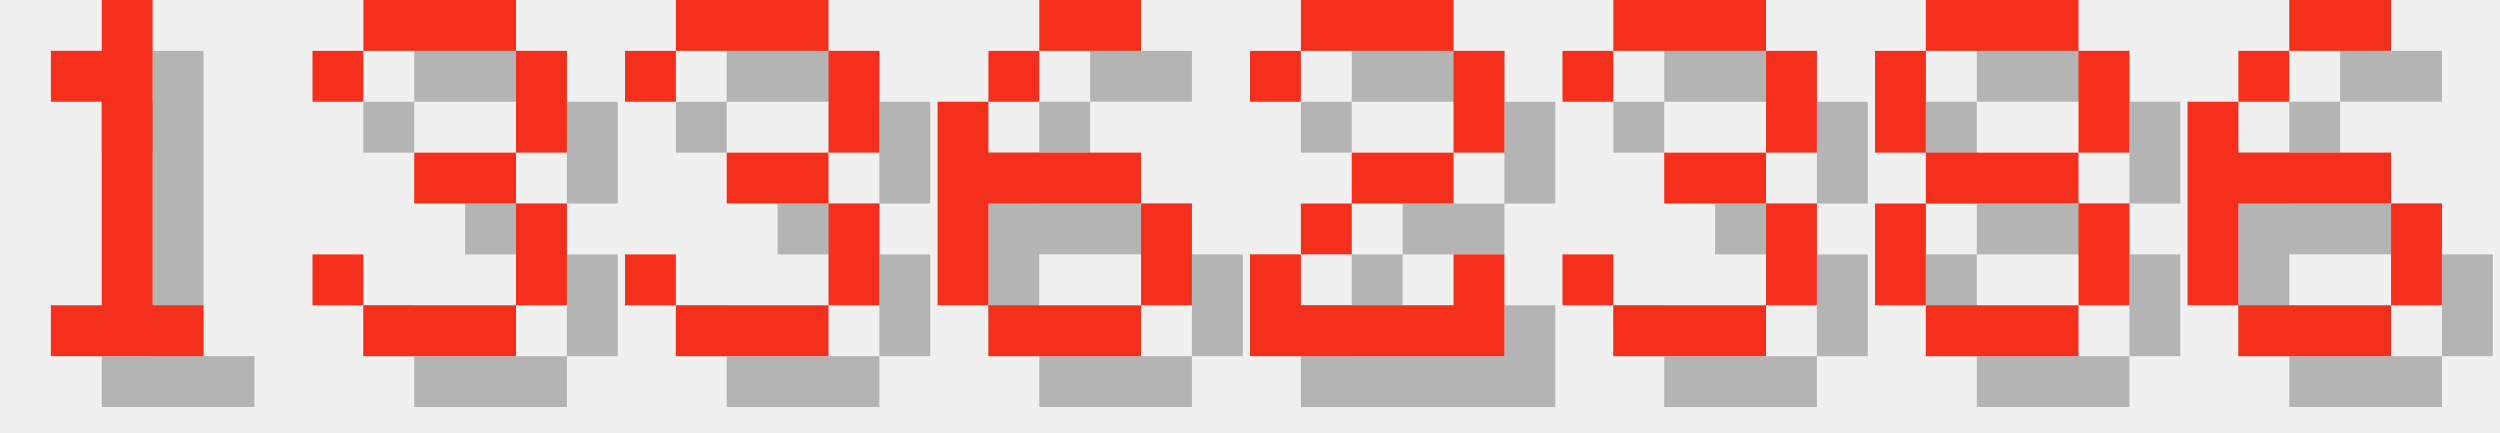
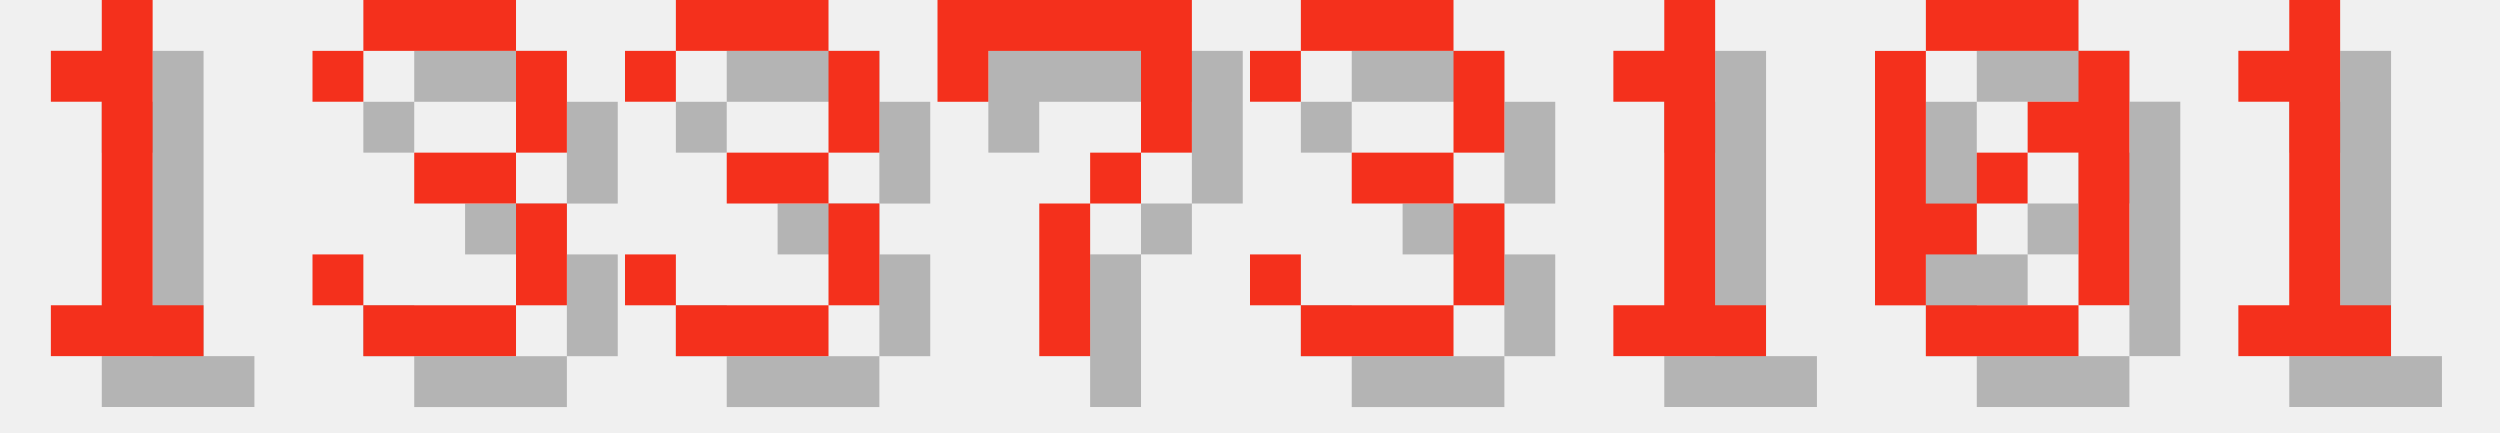
<svg xmlns="http://www.w3.org/2000/svg" version="1.1" width="208.0" height="36">
  <style>
        .text-foreground {
            fill: #F4301C;
        }
        .text-shadow {
            fill: #000000;
            fill-opacity: 0.25;
        }
    </style>
  <g class="digit" id="digit_1" transform="translate(0.0, 0), scale(4)">
    <path id="digit_1_shadow" class="text-shadow" d="m2.117 2.117v1.058h1.058v4.233h-1.058v1.058h3.175v-1.058h-1.058v-6.35h-1.058v1.058h-1.058z" fill-opacity=".5" style="paint-order:stroke fill markers" />
    <path id="digit_1_fg" class="text-foreground" d="m1.058 1.058v1.058h1.058v4.233h-1.058v1.058h3.175v-1.058h-1.058v-6.35h-1.058v1.058h-1.058z" fill="#fff" style="paint-order:stroke fill markers" />
  </g>
  <g class="digit" id="digit_3" transform="translate(26.0, 0), scale(4)">
    <path id="digit_3_shadow" class="text-shadow" d="m1.058 2.117v1.058h1.058v-1.058h3.175v2.117h-2.117v1.058h2.117v2.117h-3.175v-1.058h-1.058v1.058h1.058v1.058h3.175v-1.058h1.058v-2.117h-1.058v-1.058h1.058v-2.117h-1.058v-1.058h-3.175v1.058h-1.058z" fill-opacity=".5" style="paint-order:stroke fill markers" />
    <path id="digit_3_fg" class="text-foreground" d="m0 1.058v1.058h1.058v-1.058h3.175v2.117h-2.117v1.058h2.117v2.117h-3.175v-1.058h-1.058v1.058h1.058v1.058h3.175v-1.058h1.058v-2.117h-1.058v-1.058h1.058v-2.117h-1.058v-1.058h-3.175v1.058h-1.058z" fill="#fff" style="paint-order:stroke fill markers" />
  </g>
  <g class="digit" id="digit_3" transform="translate(52.0, 0), scale(4)">
    <path id="digit_3_shadow" class="text-shadow" d="m1.058 2.117v1.058h1.058v-1.058h3.175v2.117h-2.117v1.058h2.117v2.117h-3.175v-1.058h-1.058v1.058h1.058v1.058h3.175v-1.058h1.058v-2.117h-1.058v-1.058h1.058v-2.117h-1.058v-1.058h-3.175v1.058h-1.058z" fill-opacity=".5" style="paint-order:stroke fill markers" />
    <path id="digit_3_fg" class="text-foreground" d="m0 1.058v1.058h1.058v-1.058h3.175v2.117h-2.117v1.058h2.117v2.117h-3.175v-1.058h-1.058v1.058h1.058v1.058h3.175v-1.058h1.058v-2.117h-1.058v-1.058h1.058v-2.117h-1.058v-1.058h-3.175v1.058h-1.058z" fill="#fff" style="paint-order:stroke fill markers" />
  </g>
-   <g class="digit" id="digit_6" transform="translate(78.0, 0), scale(4)">
-     <path id="digit_6_shadow" class="text-shadow" d="m3.175 1.058v1.058h2.117v-1.058h-2.117zm0 1.058h-1.058v1.058h1.058v-1.058zm-1.058 1.058h-1.058v4.233h1.058v-2.117h3.175v-1.058h-3.175v-1.058zm3.175 2.117v2.117h1.058v-2.117h-1.058zm0 2.117h-3.175v1.058h3.175v-1.058z" fill-opacity=".5" style="paint-order:stroke fill markers" />
-     <path id="digit_6_fg" class="text-foreground" d="m2.117 0v1.058h2.117v-1.058h-2.117zm0 1.058h-1.058v1.058h1.058v-1.058zm-1.058 1.058h-1.058v4.233h1.058v-2.117h3.175v-1.058h-3.175v-1.058zm3.175 2.117v2.117h1.058v-2.117h-1.058zm0 2.117h-3.175v1.058h3.175v-1.058z" fill="#fff" style="paint-order:stroke fill markers" />
+   <g class="digit" id="digit_7" transform="translate(78.0, 0), scale(4)">
+     <path id="digit_7_shadow" class="text-shadow" d="m1.058 1.058 2e-6 2.117h1.058v-1.058h3.175v1.058l2e-7 1.058h-1.058v1.058h-1.058l4e-7 3.175 1.058 1e-7v-3.175h1.058v-1.058h1.058l5e-7 -1.058v-2.117z" fill-opacity=".5" style="paint-order:stroke fill markers" />
+     <path id="digit_7_fg" class="text-foreground" d="m0 0 2e-6 2.117h1.058v-1.058h3.175v1.058l2e-7 1.058h-1.058v1.058h-1.058l4e-7 3.175 1.058 1e-7v-3.175h1.058v-1.058h1.058l5e-7 -1.058v-2.117z" fill="#fff" style="paint-order:stroke fill markers" />
  </g>
-   <g class="digit" id="digit_2" transform="translate(104.0, 0), scale(4)">
-     <path id="digit_2_shadow" class="text-shadow" d="m1.058 2.117v1.058h1.058v-1.058h3.175v2.117h-2.117v1.058h-1.058v1.058h-1.058v2.117h5.292v-2.117h-1.058v1.058h-3.175v-1.058h1.058v-1.058h2.117v-1.058h1.058v-2.117h-1.058v-1.058h-3.175v1.058h-1.058z" fill-opacity=".5" style="paint-order:stroke fill markers" />
-     <path id="digit_2_fg" class="text-foreground" d="m0 1.058v1.058h1.058v-1.058h3.175v2.117h-2.117v1.058h-1.058v1.058h-1.058v2.117h5.292v-2.117h-1.058v1.058h-3.175v-1.058h1.058v-1.058h2.117v-1.058h1.058v-2.117h-1.058v-1.058h-3.175v1.058h-1.058z" fill="#fff" style="paint-order:stroke fill markers" />
-   </g>
-   <g class="digit" id="digit_3" transform="translate(130.0, 0), scale(4)">
+   <g class="digit" id="digit_3" transform="translate(104.0, 0), scale(4)">
    <path id="digit_3_shadow" class="text-shadow" d="m1.058 2.117v1.058h1.058v-1.058h3.175v2.117h-2.117v1.058h2.117v2.117h-3.175v-1.058h-1.058v1.058h1.058v1.058h3.175v-1.058h1.058v-2.117h-1.058v-1.058h1.058v-2.117h-1.058v-1.058h-3.175v1.058h-1.058z" fill-opacity=".5" style="paint-order:stroke fill markers" />
    <path id="digit_3_fg" class="text-foreground" d="m0 1.058v1.058h1.058v-1.058h3.175v2.117h-2.117v1.058h2.117v2.117h-3.175v-1.058h-1.058v1.058h1.058v1.058h3.175v-1.058h1.058v-2.117h-1.058v-1.058h1.058v-2.117h-1.058v-1.058h-3.175v1.058h-1.058z" fill="#fff" style="paint-order:stroke fill markers" />
  </g>
-   <g class="digit" id="digit_8" transform="translate(156.0, 0), scale(4)">
-     <path id="digit_8_shadow" class="text-shadow" d="m2.117 1.058v1.058h3.175v-1.058h-3.175zm3.175 1.058v2.117h1.058v-2.117h-1.058zm0 2.117h-3.175v1.058h3.175v-1.058zm0 1.058v2.117h1.058v-2.117h-1.058zm0 2.117h-3.175v1.058h3.175v-1.058zm-3.175 0v-2.117h-1.058v2.117h1.058zm0-3.175v-2.117h-1.058v2.117h1.058z" fill-opacity=".5" style="paint-order:stroke fill markers" />
-     <path id="digit_8_fg" class="text-foreground" d="m1.058 0v1.058h3.175v-1.058h-3.175zm3.175 1.058v2.117h1.058v-2.117h-1.058zm0 2.117h-3.175v1.058h3.175v-1.058zm0 1.058v2.117h1.058v-2.117h-1.058zm0 2.117h-3.175v1.058h3.175v-1.058zm-3.175 0v-2.117h-1.058v2.117h1.058zm0-3.175v-2.117h-1.058v2.117h1.058z" fill="#fff" style="paint-order:stroke fill markers" />
+   <g class="digit" id="digit_1" transform="translate(130.0, 0), scale(4)">
+     <path id="digit_1_shadow" class="text-shadow" d="m2.117 2.117v1.058h1.058v4.233h-1.058v1.058h3.175v-1.058h-1.058v-6.35h-1.058v1.058h-1.058z" fill-opacity=".5" style="paint-order:stroke fill markers" />
+     <path id="digit_1_fg" class="text-foreground" d="m1.058 1.058v1.058h1.058v4.233h-1.058v1.058h3.175v-1.058h-1.058v-6.35h-1.058v1.058h-1.058z" fill="#fff" style="paint-order:stroke fill markers" />
  </g>
-   <g class="digit" id="digit_6" transform="translate(182.0, 0), scale(4)">
-     <path id="digit_6_shadow" class="text-shadow" d="m3.175 1.058v1.058h2.117v-1.058h-2.117zm0 1.058h-1.058v1.058h1.058v-1.058zm-1.058 1.058h-1.058v4.233h1.058v-2.117h3.175v-1.058h-3.175v-1.058zm3.175 2.117v2.117h1.058v-2.117h-1.058zm0 2.117h-3.175v1.058h3.175v-1.058z" fill-opacity=".5" style="paint-order:stroke fill markers" />
-     <path id="digit_6_fg" class="text-foreground" d="m2.117 0v1.058h2.117v-1.058h-2.117zm0 1.058h-1.058v1.058h1.058v-1.058zm-1.058 1.058h-1.058v4.233h1.058v-2.117h3.175v-1.058h-3.175v-1.058zm3.175 2.117v2.117h1.058v-2.117h-1.058zm0 2.117h-3.175v1.058h3.175v-1.058z" fill="#fff" style="paint-order:stroke fill markers" />
+   <g class="digit" id="digit_0" transform="translate(156.0, 0), scale(4)">
+     <path id="digit_0_shadow" class="text-shadow" d="m2.117 1.058v1.058h3.175v-1.058h-3.175zm3.175 1.058v1.058h-1.058v1.058h1.058v3.175h1.058v-5.292h-1.058zm0 5.292h-3.175v1.058h3.175v-1.058zm-3.175 0v-1.058h1.058v-1.058h-1.058v-3.175h-1.058v5.292h1.058zm1.058-2.117h1.058v-1.058h-1.058v1.058z" fill-opacity=".5" style="paint-order:stroke fill markers" />
+     <path id="digit_0_fg" class="text-foreground" d="m1.058 0v1.058h3.175v-1.058h-3.175zm3.175 1.058v1.058h-1.058v1.058h1.058v3.175h1.058v-5.292h-1.058zm0 5.292h-3.175v1.058h3.175v-1.058zm-3.175 0v-1.058h1.058v-1.058h-1.058v-3.175h-1.058v5.292h1.058zm1.058-2.117h1.058v-1.058h-1.058v1.058z" fill="#fff" style="paint-order:stroke fill markers" />
+   </g>
+   <g class="digit" id="digit_1" transform="translate(182.0, 0), scale(4)">
+     <path id="digit_1_shadow" class="text-shadow" d="m2.117 2.117v1.058h1.058v4.233h-1.058v1.058h3.175v-1.058h-1.058v-6.35h-1.058v1.058h-1.058z" fill-opacity=".5" style="paint-order:stroke fill markers" />
+     <path id="digit_1_fg" class="text-foreground" d="m1.058 1.058v1.058h1.058v4.233h-1.058v1.058h3.175v-1.058h-1.058v-6.35h-1.058v1.058h-1.058z" fill="#fff" style="paint-order:stroke fill markers" />
  </g>
</svg>
